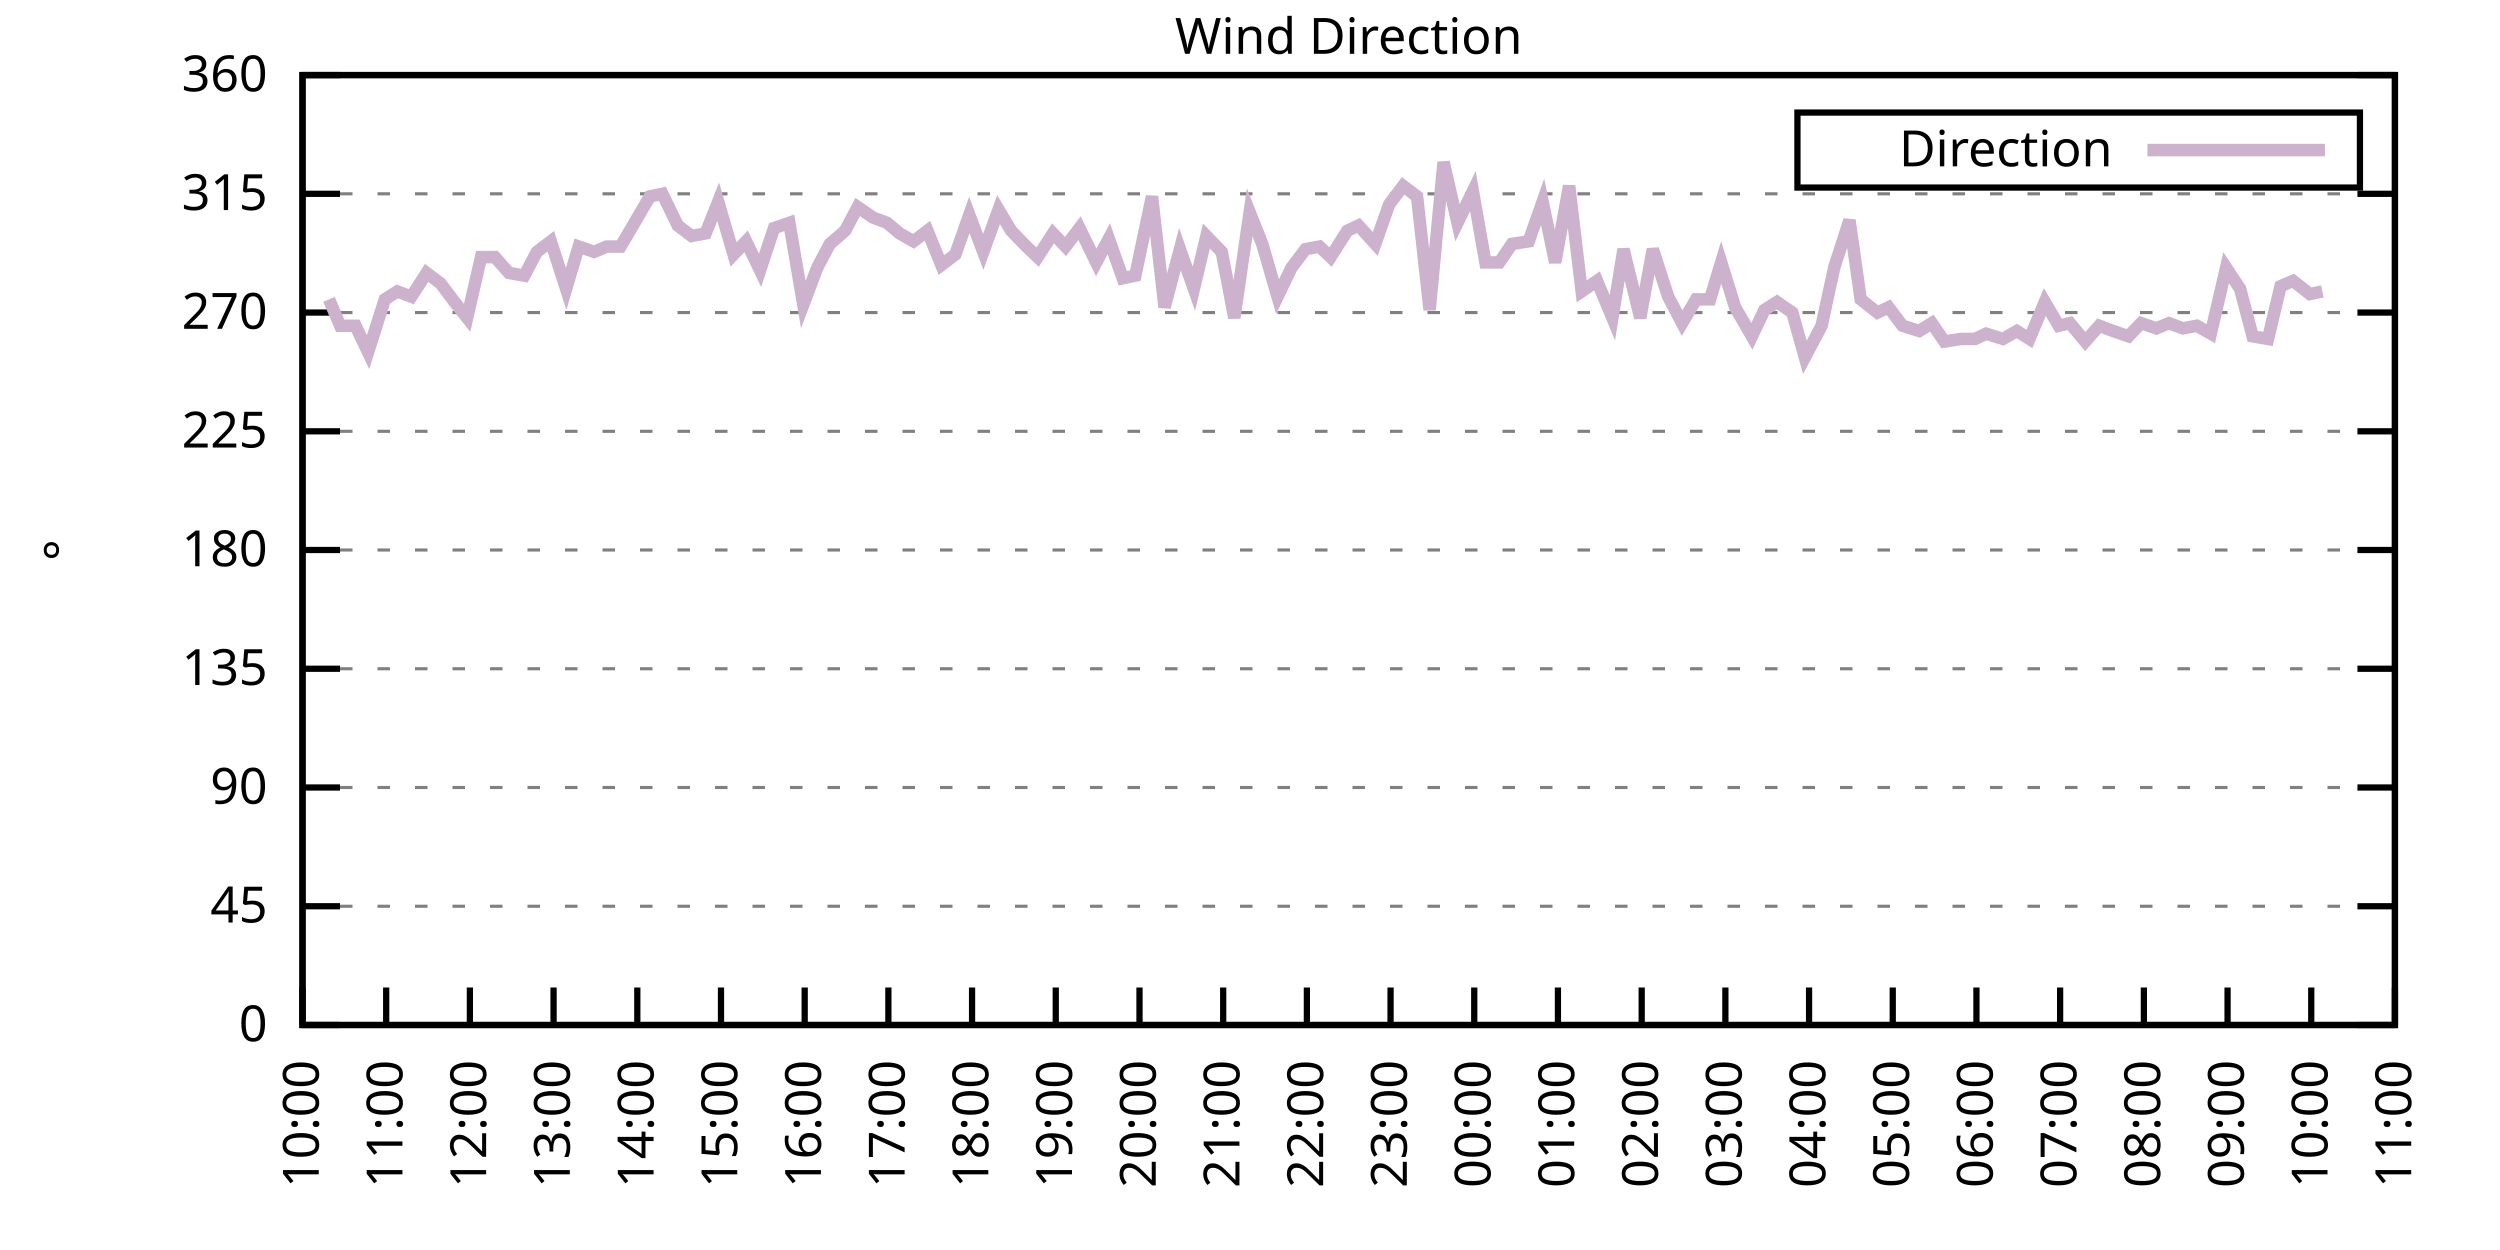
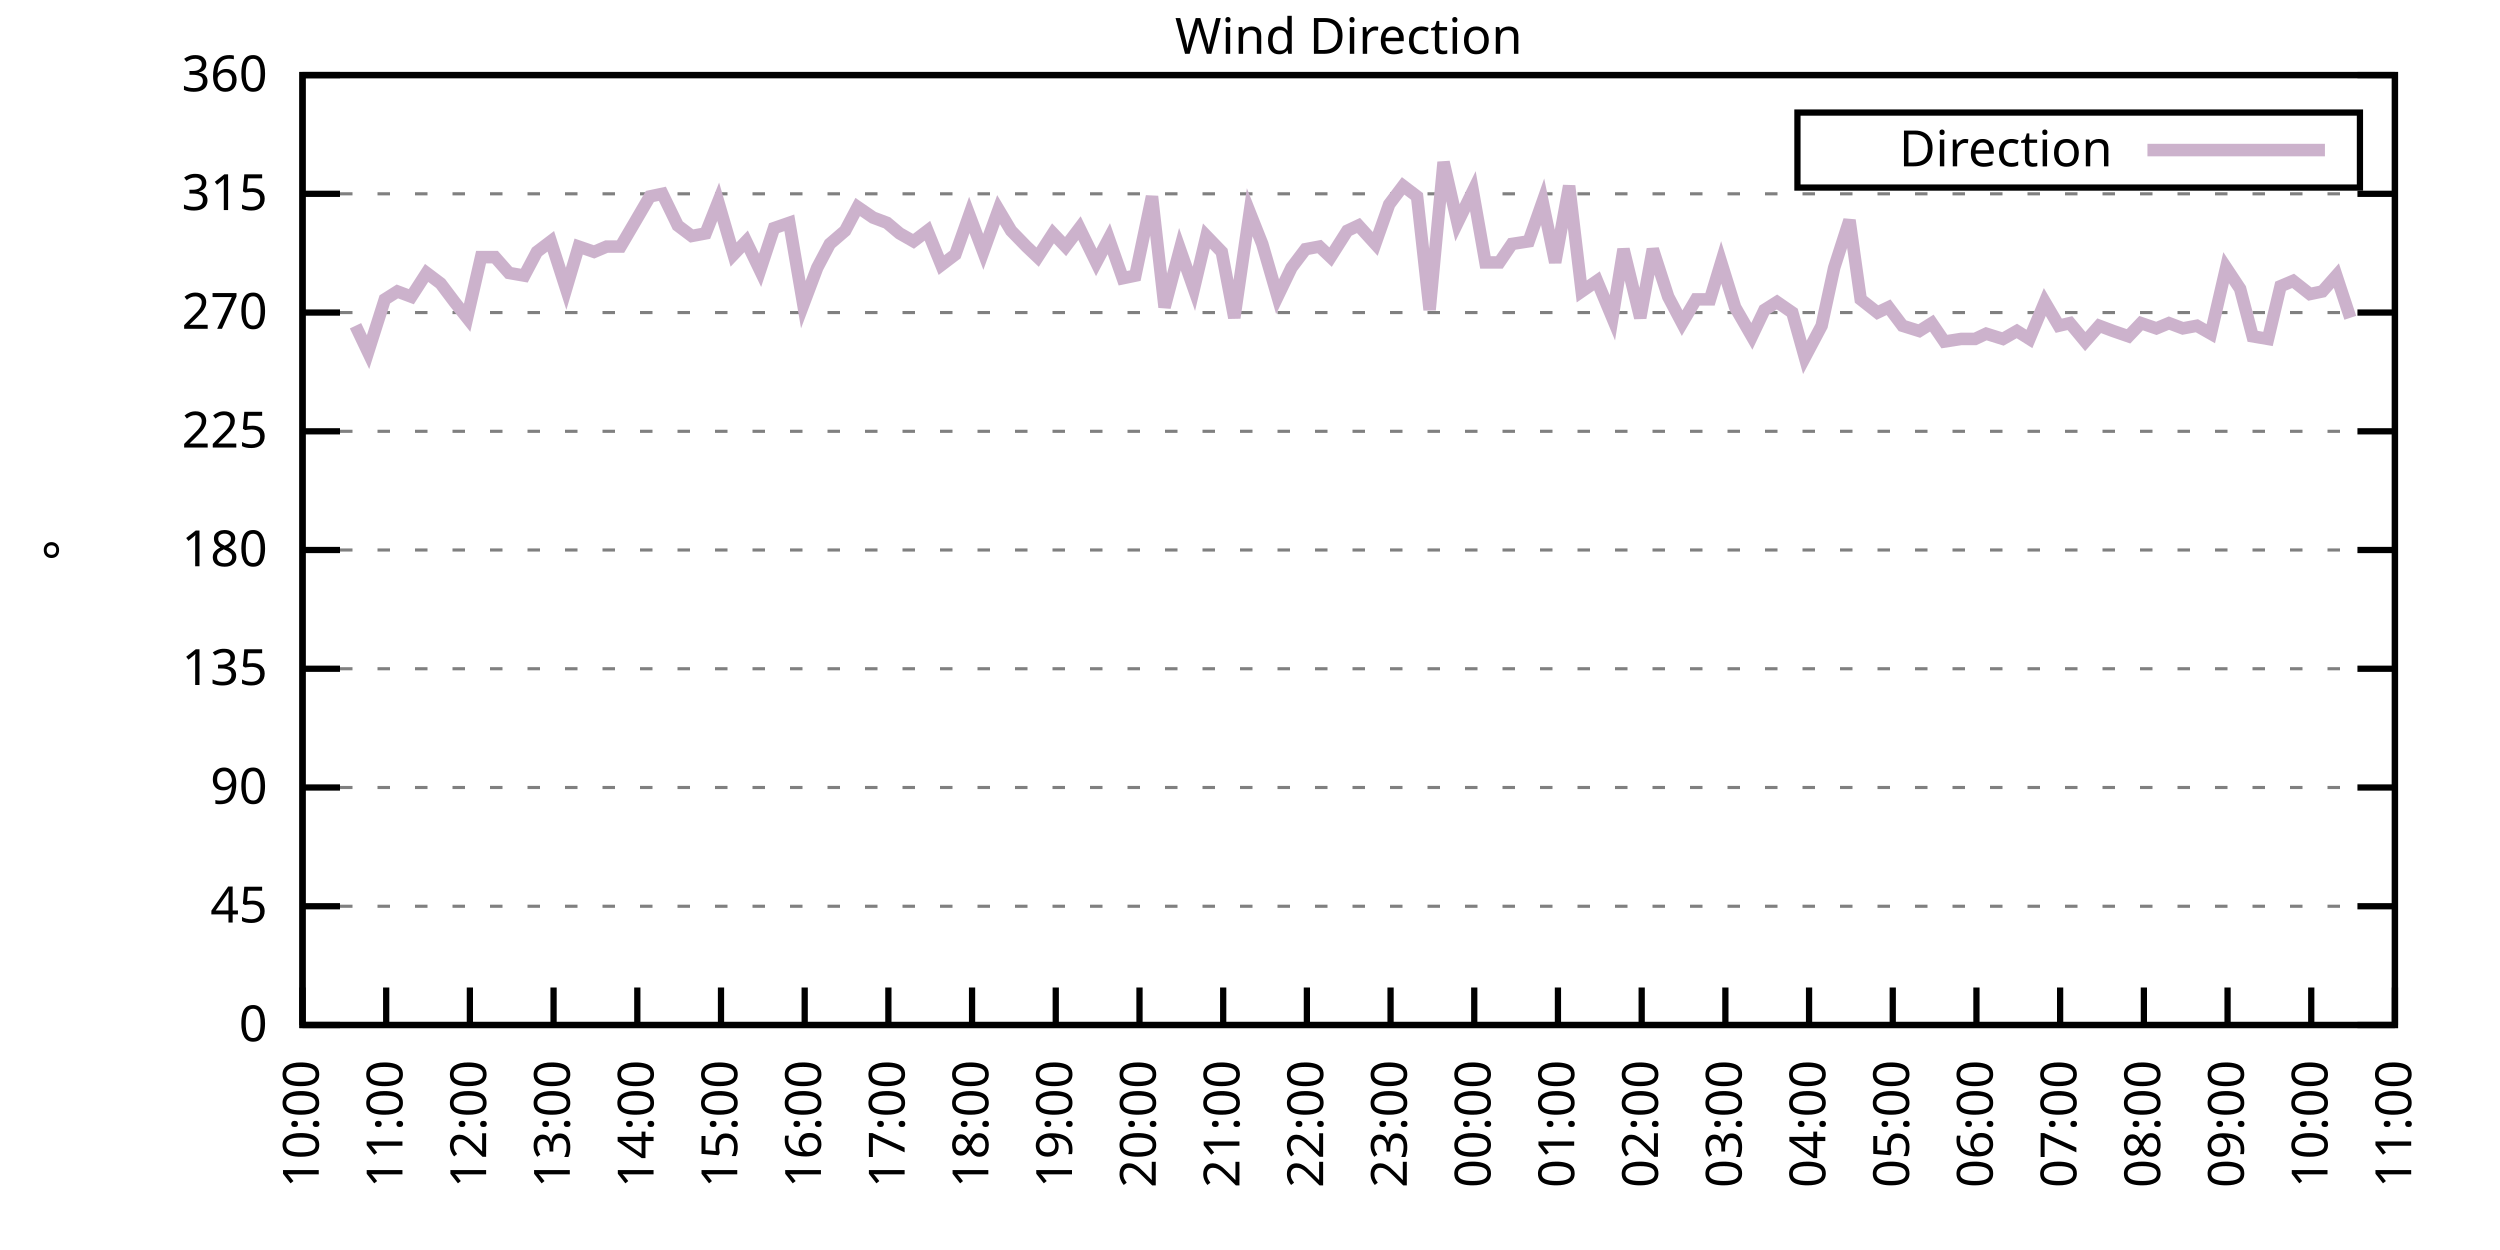
<svg xmlns="http://www.w3.org/2000/svg" xmlns:xlink="http://www.w3.org/1999/xlink" width="400" height="200" viewBox="0 0 400 200">
  <g id="gnuplot_canvas">
    <rect x="0" y="0" width="400" height="200" fill="none" />
    <defs>
      <circle id="gpDot" r="0.5" stroke-width="0.5" stroke="currentColor" />
      <path id="gpPt0" stroke-width="0.333" stroke="currentColor" d="M-1,0 h2 M0,-1 v2" />
      <path id="gpPt1" stroke-width="0.333" stroke="currentColor" d="M-1,-1 L1,1 M1,-1 L-1,1" />
      <path id="gpPt2" stroke-width="0.333" stroke="currentColor" d="M-1,0 L1,0 M0,-1 L0,1 M-1,-1 L1,1 M-1,1 L1,-1" />
      <rect id="gpPt3" stroke-width="0.333" stroke="currentColor" x="-1" y="-1" width="2" height="2" />
      <rect id="gpPt4" stroke-width="0.333" stroke="currentColor" fill="currentColor" x="-1" y="-1" width="2" height="2" />
      <circle id="gpPt5" stroke-width="0.333" stroke="currentColor" cx="0" cy="0" r="1" />
      <use xlink:href="#gpPt5" id="gpPt6" fill="currentColor" stroke="none" />
      <path id="gpPt7" stroke-width="0.333" stroke="currentColor" d="M0,-1.33 L-1.33,0.67 L1.33,0.67 z" />
      <use xlink:href="#gpPt7" id="gpPt8" fill="currentColor" stroke="none" />
      <use xlink:href="#gpPt7" id="gpPt9" stroke="currentColor" transform="rotate(180)" />
      <use xlink:href="#gpPt9" id="gpPt10" fill="currentColor" stroke="none" />
      <use xlink:href="#gpPt3" id="gpPt11" stroke="currentColor" transform="rotate(45)" />
      <use xlink:href="#gpPt11" id="gpPt12" fill="currentColor" stroke="none" />
      <path id="gpPt13" stroke-width="0.333" stroke="currentColor" d="M0,1.330 L1.265,0.411 L0.782,-1.067 L-0.782,-1.076 L-1.265,0.411 z" />
      <use xlink:href="#gpPt13" id="gpPt14" fill="currentColor" stroke="none" />
      <filter id="textbox" filterUnits="objectBoundingBox" x="0" y="0" height="1" width="1">
        <feFlood flood-color="white" flood-opacity="1" result="bgnd" />
        <feComposite in="SourceGraphic" in2="bgnd" operator="atop" />
      </filter>
      <filter id="greybox" filterUnits="objectBoundingBox" x="0" y="0" height="1" width="1">
        <feFlood flood-color="lightgrey" flood-opacity="1" result="grey" />
        <feComposite in="SourceGraphic" in2="grey" operator="atop" />
      </filter>
    </defs>
    <g fill="none" color="white" stroke="currentColor" stroke-width="1.00" stroke-linecap="butt" stroke-linejoin="miter">
</g>
    <g fill="none" color="black" stroke="currentColor" stroke-width="1.00" stroke-linecap="butt" stroke-linejoin="miter">
      <g stroke="none" shape-rendering="crispEdges">
        <polygon fill="rgb(255, 255, 255)" points="48.40,164.00 383.18,164.00 383.18,12.02 48.40,12.02 " />
      </g>
    </g>
    <g fill="none" color="black" stroke="currentColor" stroke-width="1.00" stroke-linecap="butt" stroke-linejoin="miter">
</g>
    <g fill="none" color="black" stroke="black" stroke-width="0.50" stroke-linecap="butt" stroke-linejoin="miter">
</g>
    <g fill="none" color="gray" stroke="currentColor" stroke-width="0.50" stroke-linecap="butt" stroke-linejoin="miter">
      <path stroke="gray" stroke-dasharray="2,4" class="gridline" d="M48.40,164.00 L383.19,164.00  " />
    </g>
    <g fill="none" color="gray" stroke="gray" stroke-width="1.00" stroke-linecap="butt" stroke-linejoin="miter">
</g>
    <g fill="none" color="black" stroke="currentColor" stroke-width="1.00" stroke-linecap="butt" stroke-linejoin="miter">
      <path stroke="black" d="M48.40,164.00 L54.40,164.00 M383.19,164.00 L377.19,164.00  " />
      <g transform="translate(42.80,166.60)" stroke="none" fill="black" font-family="Sans" font-size="8.00" text-anchor="end">
        <text>
          <tspan font-family="Sans"> 0</tspan>
        </text>
      </g>
    </g>
    <g fill="none" color="black" stroke="currentColor" stroke-width="1.00" stroke-linecap="butt" stroke-linejoin="miter">
</g>
    <g fill="none" color="black" stroke="black" stroke-width="0.50" stroke-linecap="butt" stroke-linejoin="miter">
</g>
    <g fill="none" color="gray" stroke="currentColor" stroke-width="0.50" stroke-linecap="butt" stroke-linejoin="miter">
      <path stroke="gray" stroke-dasharray="2,4" class="gridline" d="M48.40,145.00 L383.19,145.00  " />
    </g>
    <g fill="none" color="gray" stroke="gray" stroke-width="1.00" stroke-linecap="butt" stroke-linejoin="miter">
</g>
    <g fill="none" color="black" stroke="currentColor" stroke-width="1.00" stroke-linecap="butt" stroke-linejoin="miter">
      <path stroke="black" d="M48.40,145.00 L54.40,145.00 M383.19,145.00 L377.19,145.00  " />
      <g transform="translate(42.80,147.60)" stroke="none" fill="black" font-family="Sans" font-size="8.00" text-anchor="end">
        <text>
          <tspan font-family="Sans"> 45</tspan>
        </text>
      </g>
    </g>
    <g fill="none" color="black" stroke="currentColor" stroke-width="1.00" stroke-linecap="butt" stroke-linejoin="miter">
</g>
    <g fill="none" color="black" stroke="black" stroke-width="0.50" stroke-linecap="butt" stroke-linejoin="miter">
</g>
    <g fill="none" color="gray" stroke="currentColor" stroke-width="0.50" stroke-linecap="butt" stroke-linejoin="miter">
      <path stroke="gray" stroke-dasharray="2,4" class="gridline" d="M48.40,126.00 L383.19,126.00  " />
    </g>
    <g fill="none" color="gray" stroke="gray" stroke-width="1.00" stroke-linecap="butt" stroke-linejoin="miter">
</g>
    <g fill="none" color="black" stroke="currentColor" stroke-width="1.00" stroke-linecap="butt" stroke-linejoin="miter">
      <path stroke="black" d="M48.40,126.00 L54.40,126.00 M383.19,126.00 L377.19,126.00  " />
      <g transform="translate(42.80,128.60)" stroke="none" fill="black" font-family="Sans" font-size="8.00" text-anchor="end">
        <text>
          <tspan font-family="Sans"> 90</tspan>
        </text>
      </g>
    </g>
    <g fill="none" color="black" stroke="currentColor" stroke-width="1.00" stroke-linecap="butt" stroke-linejoin="miter">
</g>
    <g fill="none" color="black" stroke="black" stroke-width="0.50" stroke-linecap="butt" stroke-linejoin="miter">
</g>
    <g fill="none" color="gray" stroke="currentColor" stroke-width="0.50" stroke-linecap="butt" stroke-linejoin="miter">
      <path stroke="gray" stroke-dasharray="2,4" class="gridline" d="M48.40,107.00 L383.19,107.00  " />
    </g>
    <g fill="none" color="gray" stroke="gray" stroke-width="1.00" stroke-linecap="butt" stroke-linejoin="miter">
</g>
    <g fill="none" color="black" stroke="currentColor" stroke-width="1.00" stroke-linecap="butt" stroke-linejoin="miter">
      <path stroke="black" d="M48.40,107.00 L54.40,107.00 M383.19,107.00 L377.19,107.00  " />
      <g transform="translate(42.80,109.60)" stroke="none" fill="black" font-family="Sans" font-size="8.00" text-anchor="end">
        <text>
          <tspan font-family="Sans"> 135</tspan>
        </text>
      </g>
    </g>
    <g fill="none" color="black" stroke="currentColor" stroke-width="1.00" stroke-linecap="butt" stroke-linejoin="miter">
</g>
    <g fill="none" color="black" stroke="black" stroke-width="0.50" stroke-linecap="butt" stroke-linejoin="miter">
</g>
    <g fill="none" color="gray" stroke="currentColor" stroke-width="0.50" stroke-linecap="butt" stroke-linejoin="miter">
      <path stroke="gray" stroke-dasharray="2,4" class="gridline" d="M48.40,88.00 L383.19,88.00  " />
    </g>
    <g fill="none" color="gray" stroke="gray" stroke-width="1.00" stroke-linecap="butt" stroke-linejoin="miter">
</g>
    <g fill="none" color="black" stroke="currentColor" stroke-width="1.00" stroke-linecap="butt" stroke-linejoin="miter">
      <path stroke="black" d="M48.40,88.00 L54.40,88.00 M383.19,88.00 L377.19,88.00  " />
      <g transform="translate(42.80,90.60)" stroke="none" fill="black" font-family="Sans" font-size="8.00" text-anchor="end">
        <text>
          <tspan font-family="Sans"> 180</tspan>
        </text>
      </g>
    </g>
    <g fill="none" color="black" stroke="currentColor" stroke-width="1.00" stroke-linecap="butt" stroke-linejoin="miter">
</g>
    <g fill="none" color="black" stroke="black" stroke-width="0.50" stroke-linecap="butt" stroke-linejoin="miter">
</g>
    <g fill="none" color="gray" stroke="currentColor" stroke-width="0.50" stroke-linecap="butt" stroke-linejoin="miter">
      <path stroke="gray" stroke-dasharray="2,4" class="gridline" d="M48.40,69.01 L383.19,69.01  " />
    </g>
    <g fill="none" color="gray" stroke="gray" stroke-width="1.00" stroke-linecap="butt" stroke-linejoin="miter">
</g>
    <g fill="none" color="black" stroke="currentColor" stroke-width="1.00" stroke-linecap="butt" stroke-linejoin="miter">
      <path stroke="black" d="M48.40,69.01 L54.40,69.01 M383.19,69.01 L377.19,69.01  " />
      <g transform="translate(42.80,71.61)" stroke="none" fill="black" font-family="Sans" font-size="8.00" text-anchor="end">
        <text>
          <tspan font-family="Sans"> 225</tspan>
        </text>
      </g>
    </g>
    <g fill="none" color="black" stroke="currentColor" stroke-width="1.00" stroke-linecap="butt" stroke-linejoin="miter">
</g>
    <g fill="none" color="black" stroke="black" stroke-width="0.50" stroke-linecap="butt" stroke-linejoin="miter">
</g>
    <g fill="none" color="gray" stroke="currentColor" stroke-width="0.50" stroke-linecap="butt" stroke-linejoin="miter">
      <path stroke="gray" stroke-dasharray="2,4" class="gridline" d="M48.40,50.01 L383.19,50.01  " />
    </g>
    <g fill="none" color="gray" stroke="gray" stroke-width="1.00" stroke-linecap="butt" stroke-linejoin="miter">
</g>
    <g fill="none" color="black" stroke="currentColor" stroke-width="1.00" stroke-linecap="butt" stroke-linejoin="miter">
      <path stroke="black" d="M48.40,50.01 L54.40,50.01 M383.19,50.01 L377.19,50.01  " />
      <g transform="translate(42.80,52.61)" stroke="none" fill="black" font-family="Sans" font-size="8.00" text-anchor="end">
        <text>
          <tspan font-family="Sans"> 270</tspan>
        </text>
      </g>
    </g>
    <g fill="none" color="black" stroke="currentColor" stroke-width="1.00" stroke-linecap="butt" stroke-linejoin="miter">
</g>
    <g fill="none" color="black" stroke="black" stroke-width="0.50" stroke-linecap="butt" stroke-linejoin="miter">
</g>
    <g fill="none" color="gray" stroke="currentColor" stroke-width="0.50" stroke-linecap="butt" stroke-linejoin="miter">
      <path stroke="gray" stroke-dasharray="2,4" class="gridline" d="M48.40,31.01 L383.19,31.01  " />
    </g>
    <g fill="none" color="gray" stroke="gray" stroke-width="1.00" stroke-linecap="butt" stroke-linejoin="miter">
</g>
    <g fill="none" color="black" stroke="currentColor" stroke-width="1.00" stroke-linecap="butt" stroke-linejoin="miter">
      <path stroke="black" d="M48.40,31.01 L54.40,31.01 M383.19,31.01 L377.19,31.01  " />
      <g transform="translate(42.80,33.61)" stroke="none" fill="black" font-family="Sans" font-size="8.00" text-anchor="end">
        <text>
          <tspan font-family="Sans"> 315</tspan>
        </text>
      </g>
    </g>
    <g fill="none" color="black" stroke="currentColor" stroke-width="1.00" stroke-linecap="butt" stroke-linejoin="miter">
</g>
    <g fill="none" color="black" stroke="black" stroke-width="0.50" stroke-linecap="butt" stroke-linejoin="miter">
</g>
    <g fill="none" color="gray" stroke="currentColor" stroke-width="0.50" stroke-linecap="butt" stroke-linejoin="miter">
      <path stroke="gray" stroke-dasharray="2,4" class="gridline" d="M48.40,12.01 L383.19,12.01  " />
    </g>
    <g fill="none" color="gray" stroke="gray" stroke-width="1.00" stroke-linecap="butt" stroke-linejoin="miter">
</g>
    <g fill="none" color="black" stroke="currentColor" stroke-width="1.00" stroke-linecap="butt" stroke-linejoin="miter">
      <path stroke="black" d="M48.40,12.01 L54.40,12.01 M383.19,12.01 L377.19,12.01  " />
      <g transform="translate(42.80,14.61)" stroke="none" fill="black" font-family="Sans" font-size="8.00" text-anchor="end">
        <text>
          <tspan font-family="Sans"> 360</tspan>
        </text>
      </g>
    </g>
    <g fill="none" color="black" stroke="currentColor" stroke-width="1.00" stroke-linecap="butt" stroke-linejoin="miter">
      <path stroke="black" d="M48.40,164.00 L48.40,158.00  " />
      <g transform="translate(51.00,169.60) rotate(270.00)" stroke="none" fill="black" font-family="Sans" font-size="8.00" text-anchor="end">
        <text>
          <tspan font-family="Sans">10:00</tspan>
        </text>
      </g>
    </g>
    <g fill="none" color="black" stroke="currentColor" stroke-width="1.00" stroke-linecap="butt" stroke-linejoin="miter">
      <path stroke="black" d="M61.79,164.00 L61.79,158.00  " />
      <g transform="translate(64.39,169.60) rotate(270.00)" stroke="none" fill="black" font-family="Sans" font-size="8.00" text-anchor="end">
        <text>
          <tspan font-family="Sans">11:00</tspan>
        </text>
      </g>
    </g>
    <g fill="none" color="black" stroke="currentColor" stroke-width="1.00" stroke-linecap="butt" stroke-linejoin="miter">
      <path stroke="black" d="M75.18,164.00 L75.18,158.00  " />
      <g transform="translate(77.78,169.60) rotate(270.00)" stroke="none" fill="black" font-family="Sans" font-size="8.00" text-anchor="end">
        <text>
          <tspan font-family="Sans">12:00</tspan>
        </text>
      </g>
    </g>
    <g fill="none" color="black" stroke="currentColor" stroke-width="1.00" stroke-linecap="butt" stroke-linejoin="miter">
      <path stroke="black" d="M88.57,164.00 L88.57,158.00  " />
      <g transform="translate(91.17,169.60) rotate(270.00)" stroke="none" fill="black" font-family="Sans" font-size="8.00" text-anchor="end">
        <text>
          <tspan font-family="Sans">13:00</tspan>
        </text>
      </g>
    </g>
    <g fill="none" color="black" stroke="currentColor" stroke-width="1.00" stroke-linecap="butt" stroke-linejoin="miter">
      <path stroke="black" d="M101.97,164.00 L101.97,158.00  " />
      <g transform="translate(104.57,169.60) rotate(270.00)" stroke="none" fill="black" font-family="Sans" font-size="8.00" text-anchor="end">
        <text>
          <tspan font-family="Sans">14:00</tspan>
        </text>
      </g>
    </g>
    <g fill="none" color="black" stroke="currentColor" stroke-width="1.00" stroke-linecap="butt" stroke-linejoin="miter">
      <path stroke="black" d="M115.36,164.00 L115.36,158.00  " />
      <g transform="translate(117.96,169.60) rotate(270.00)" stroke="none" fill="black" font-family="Sans" font-size="8.00" text-anchor="end">
        <text>
          <tspan font-family="Sans">15:00</tspan>
        </text>
      </g>
    </g>
    <g fill="none" color="black" stroke="currentColor" stroke-width="1.00" stroke-linecap="butt" stroke-linejoin="miter">
      <path stroke="black" d="M128.75,164.00 L128.75,158.00  " />
      <g transform="translate(131.35,169.60) rotate(270.00)" stroke="none" fill="black" font-family="Sans" font-size="8.00" text-anchor="end">
        <text>
          <tspan font-family="Sans">16:00</tspan>
        </text>
      </g>
    </g>
    <g fill="none" color="black" stroke="currentColor" stroke-width="1.00" stroke-linecap="butt" stroke-linejoin="miter">
      <path stroke="black" d="M142.14,164.00 L142.14,158.00  " />
      <g transform="translate(144.74,169.60) rotate(270.00)" stroke="none" fill="black" font-family="Sans" font-size="8.00" text-anchor="end">
        <text>
          <tspan font-family="Sans">17:00</tspan>
        </text>
      </g>
    </g>
    <g fill="none" color="black" stroke="currentColor" stroke-width="1.00" stroke-linecap="butt" stroke-linejoin="miter">
      <path stroke="black" d="M155.53,164.00 L155.53,158.00  " />
      <g transform="translate(158.13,169.60) rotate(270.00)" stroke="none" fill="black" font-family="Sans" font-size="8.00" text-anchor="end">
        <text>
          <tspan font-family="Sans">18:00</tspan>
        </text>
      </g>
    </g>
    <g fill="none" color="black" stroke="currentColor" stroke-width="1.00" stroke-linecap="butt" stroke-linejoin="miter">
      <path stroke="black" d="M168.92,164.00 L168.92,158.00  " />
      <g transform="translate(171.52,169.60) rotate(270.00)" stroke="none" fill="black" font-family="Sans" font-size="8.00" text-anchor="end">
        <text>
          <tspan font-family="Sans">19:00</tspan>
        </text>
      </g>
    </g>
    <g fill="none" color="black" stroke="currentColor" stroke-width="1.00" stroke-linecap="butt" stroke-linejoin="miter">
      <path stroke="black" d="M182.32,164.00 L182.32,158.00  " />
      <g transform="translate(184.92,169.60) rotate(270.00)" stroke="none" fill="black" font-family="Sans" font-size="8.00" text-anchor="end">
        <text>
          <tspan font-family="Sans">20:00</tspan>
        </text>
      </g>
    </g>
    <g fill="none" color="black" stroke="currentColor" stroke-width="1.00" stroke-linecap="butt" stroke-linejoin="miter">
      <path stroke="black" d="M195.71,164.00 L195.71,158.00  " />
      <g transform="translate(198.31,169.60) rotate(270.00)" stroke="none" fill="black" font-family="Sans" font-size="8.00" text-anchor="end">
        <text>
          <tspan font-family="Sans">21:00</tspan>
        </text>
      </g>
    </g>
    <g fill="none" color="black" stroke="currentColor" stroke-width="1.00" stroke-linecap="butt" stroke-linejoin="miter">
      <path stroke="black" d="M209.10,164.00 L209.10,158.00  " />
      <g transform="translate(211.70,169.60) rotate(270.00)" stroke="none" fill="black" font-family="Sans" font-size="8.00" text-anchor="end">
        <text>
          <tspan font-family="Sans">22:00</tspan>
        </text>
      </g>
    </g>
    <g fill="none" color="black" stroke="currentColor" stroke-width="1.00" stroke-linecap="butt" stroke-linejoin="miter">
      <path stroke="black" d="M222.49,164.00 L222.49,158.00  " />
      <g transform="translate(225.09,169.60) rotate(270.00)" stroke="none" fill="black" font-family="Sans" font-size="8.00" text-anchor="end">
        <text>
          <tspan font-family="Sans">23:00</tspan>
        </text>
      </g>
    </g>
    <g fill="none" color="black" stroke="currentColor" stroke-width="1.00" stroke-linecap="butt" stroke-linejoin="miter">
      <path stroke="black" d="M235.88,164.00 L235.88,158.00  " />
      <g transform="translate(238.48,169.60) rotate(270.00)" stroke="none" fill="black" font-family="Sans" font-size="8.00" text-anchor="end">
        <text>
          <tspan font-family="Sans">00:00</tspan>
        </text>
      </g>
    </g>
    <g fill="none" color="black" stroke="currentColor" stroke-width="1.00" stroke-linecap="butt" stroke-linejoin="miter">
      <path stroke="black" d="M249.27,164.00 L249.27,158.00  " />
      <g transform="translate(251.87,169.60) rotate(270.00)" stroke="none" fill="black" font-family="Sans" font-size="8.00" text-anchor="end">
        <text>
          <tspan font-family="Sans">01:00</tspan>
        </text>
      </g>
    </g>
    <g fill="none" color="black" stroke="currentColor" stroke-width="1.00" stroke-linecap="butt" stroke-linejoin="miter">
      <path stroke="black" d="M262.67,164.00 L262.67,158.00  " />
      <g transform="translate(265.27,169.60) rotate(270.00)" stroke="none" fill="black" font-family="Sans" font-size="8.00" text-anchor="end">
        <text>
          <tspan font-family="Sans">02:00</tspan>
        </text>
      </g>
    </g>
    <g fill="none" color="black" stroke="currentColor" stroke-width="1.00" stroke-linecap="butt" stroke-linejoin="miter">
      <path stroke="black" d="M276.06,164.00 L276.06,158.00  " />
      <g transform="translate(278.66,169.60) rotate(270.00)" stroke="none" fill="black" font-family="Sans" font-size="8.00" text-anchor="end">
        <text>
          <tspan font-family="Sans">03:00</tspan>
        </text>
      </g>
    </g>
    <g fill="none" color="black" stroke="currentColor" stroke-width="1.00" stroke-linecap="butt" stroke-linejoin="miter">
      <path stroke="black" d="M289.45,164.00 L289.45,158.00  " />
      <g transform="translate(292.05,169.60) rotate(270.00)" stroke="none" fill="black" font-family="Sans" font-size="8.00" text-anchor="end">
        <text>
          <tspan font-family="Sans">04:00</tspan>
        </text>
      </g>
    </g>
    <g fill="none" color="black" stroke="currentColor" stroke-width="1.00" stroke-linecap="butt" stroke-linejoin="miter">
      <path stroke="black" d="M302.84,164.00 L302.84,158.00  " />
      <g transform="translate(305.44,169.60) rotate(270.00)" stroke="none" fill="black" font-family="Sans" font-size="8.00" text-anchor="end">
        <text>
          <tspan font-family="Sans">05:00</tspan>
        </text>
      </g>
    </g>
    <g fill="none" color="black" stroke="currentColor" stroke-width="1.00" stroke-linecap="butt" stroke-linejoin="miter">
      <path stroke="black" d="M316.23,164.00 L316.23,158.00  " />
      <g transform="translate(318.83,169.60) rotate(270.00)" stroke="none" fill="black" font-family="Sans" font-size="8.00" text-anchor="end">
        <text>
          <tspan font-family="Sans">06:00</tspan>
        </text>
      </g>
    </g>
    <g fill="none" color="black" stroke="currentColor" stroke-width="1.00" stroke-linecap="butt" stroke-linejoin="miter">
      <path stroke="black" d="M329.62,164.00 L329.62,158.00  " />
      <g transform="translate(332.22,169.60) rotate(270.00)" stroke="none" fill="black" font-family="Sans" font-size="8.00" text-anchor="end">
        <text>
          <tspan font-family="Sans">07:00</tspan>
        </text>
      </g>
    </g>
    <g fill="none" color="black" stroke="currentColor" stroke-width="1.00" stroke-linecap="butt" stroke-linejoin="miter">
      <path stroke="black" d="M343.02,164.00 L343.02,158.00  " />
      <g transform="translate(345.62,169.60) rotate(270.00)" stroke="none" fill="black" font-family="Sans" font-size="8.00" text-anchor="end">
        <text>
          <tspan font-family="Sans">08:00</tspan>
        </text>
      </g>
    </g>
    <g fill="none" color="black" stroke="currentColor" stroke-width="1.00" stroke-linecap="butt" stroke-linejoin="miter">
      <path stroke="black" d="M356.41,164.00 L356.41,158.00  " />
      <g transform="translate(359.01,169.60) rotate(270.00)" stroke="none" fill="black" font-family="Sans" font-size="8.00" text-anchor="end">
        <text>
          <tspan font-family="Sans">09:00</tspan>
        </text>
      </g>
    </g>
    <g fill="none" color="black" stroke="currentColor" stroke-width="1.00" stroke-linecap="butt" stroke-linejoin="miter">
      <path stroke="black" d="M369.80,164.00 L369.80,158.00  " />
      <g transform="translate(372.40,169.60) rotate(270.00)" stroke="none" fill="black" font-family="Sans" font-size="8.00" text-anchor="end">
        <text>
          <tspan font-family="Sans">10:00</tspan>
        </text>
      </g>
    </g>
    <g fill="none" color="black" stroke="currentColor" stroke-width="1.00" stroke-linecap="butt" stroke-linejoin="miter">
      <path stroke="black" d="M383.19,164.00 L383.19,158.00  " />
      <g transform="translate(385.79,169.60) rotate(270.00)" stroke="none" fill="black" font-family="Sans" font-size="8.00" text-anchor="end">
        <text>
          <tspan font-family="Sans">11:00</tspan>
        </text>
      </g>
    </g>
    <g fill="none" color="black" stroke="currentColor" stroke-width="1.00" stroke-linecap="butt" stroke-linejoin="miter">
</g>
    <g fill="none" color="black" stroke="currentColor" stroke-width="1.00" stroke-linecap="butt" stroke-linejoin="miter">
      <path stroke="black" d="M48.40,12.01 L48.40,164.00 L383.19,164.00 L383.19,12.01 L48.40,12.01 Z  " />
    </g>
    <g fill="none" color="black" stroke="currentColor" stroke-width="1.00" stroke-linecap="butt" stroke-linejoin="miter">
</g>
    <g fill="none" color="black" stroke="currentColor" stroke-width="1.00" stroke-linecap="butt" stroke-linejoin="miter">
      <path stroke="black" d="M287.59,30.01 L287.59,18.01 L377.59,18.01 L377.59,30.01 L287.59,30.01 Z  " />
    </g>
    <g id="Wind_direction_plot_1">
      <g fill="none" color="white" stroke="black" stroke-width="2.00" stroke-linecap="butt" stroke-linejoin="miter">
</g>
      <g fill="none" color="black" stroke="currentColor" stroke-width="2.00" stroke-linecap="butt" stroke-linejoin="miter">
        <g transform="translate(337.99,26.61)" stroke="none" fill="black" font-family="Sans" font-size="8.00" text-anchor="end">
          <text>
            <tspan font-family="Sans">Direction</tspan>
          </text>
        </g>
      </g>
      <g fill="none" color="black" stroke="currentColor" stroke-width="2.00" stroke-linecap="butt" stroke-linejoin="miter">
-         <path stroke="rgb(204, 178, 204)" d="M343.59,24.01 L371.99,24.01 M52.64,47.90 L54.43,52.12 L56.88,52.12 L58.89,56.34 L61.57,47.90 L63.58,46.63   L65.81,47.47 L68.26,43.67 L70.50,45.36 L72.73,48.32 L74.74,50.85 L76.97,41.14 L79.20,41.14 L81.43,43.67   L83.89,44.10 L85.90,40.30 L88.13,38.61 L90.58,46.21 L92.59,39.45 L95.05,40.30 L97.06,39.45 L99.29,39.45   L101.52,35.65 L103.98,31.43 L105.98,31.01 L108.44,36.08 L110.67,37.76 L112.90,37.34 L114.91,32.28 L117.37,40.72   L119.38,38.61 L121.61,43.25 L123.84,36.50 L126.29,35.65 L128.53,48.74 L130.76,42.83 L132.77,39.03 L135.22,36.92   L137.23,33.12 L139.69,34.81 L141.92,35.65 L143.93,37.34 L146.16,38.61 L148.39,36.92 L150.62,42.41 L152.85,40.72   L155.09,34.39 L157.32,40.30 L159.77,33.54 L161.78,36.92 L164.24,39.45 L166.02,41.14 L168.48,37.34 L170.49,39.45   L172.72,36.50 L175.40,41.99 L177.41,38.19 L179.64,44.52 L181.65,44.10 L184.32,31.43 L186.33,49.16 L188.79,39.87   L191.02,46.21 L193.03,37.76 L195.48,40.30 L197.49,50.85 L199.95,33.96 L201.96,39.03 L204.41,47.47 L206.64,42.83   L208.88,39.87 L211.11,39.45 L212.89,41.14 L215.57,36.92 L217.36,36.08 L220.04,39.03 L222.27,32.70 L224.50,29.74   L226.73,31.43 L228.74,49.59 L230.97,25.94 L233.20,35.65 L235.66,30.59 L237.67,41.99 L239.90,41.99 L241.91,39.03   L244.59,38.61 L246.82,32.28 L248.83,41.99 L251.06,29.74 L253.07,46.63 L255.52,44.94 L257.98,50.85 L259.76,39.87   L262.44,50.85 L264.45,39.87 L266.91,47.47 L269.14,51.70 L271.37,47.90 L273.60,47.90 L275.39,41.99 L277.62,49.16   L280.30,53.81 L282.31,49.59 L284.32,48.32 L286.77,50.01 L288.78,57.18 L291.46,52.12 L293.47,42.83 L295.92,35.23   L297.71,47.90 L300.39,50.01 L302.17,49.16 L304.40,52.12 L307.08,52.96 L309.09,51.70 L311.10,54.65 L313.78,54.23   L316.01,54.23 L317.79,53.39 L320.47,54.23 L322.70,52.96 L324.71,54.23 L327.17,48.32 L329.40,52.12 L331.19,51.70   L333.64,54.65 L335.87,52.12 L338.10,52.96 L340.56,53.81 L342.57,51.70 L345.02,52.54 L347.03,51.70 L349.26,52.54   L351.50,52.12 L353.73,53.39 L356.18,42.83 L358.42,46.21 L360.42,53.81 L362.88,54.23 L364.89,45.79 L366.90,44.94   L369.58,47.05 L371.58,46.63  " />
+         <path stroke="rgb(204, 178, 204)" d="M343.59,24.01 L371.99,24.01 M56.88,52.12 L58.89,56.34 L61.57,47.90 L63.58,46.63 L65.81,47.47 L68.26,43.67   L70.50,45.36 L72.73,48.32 L74.74,50.85 L76.97,41.14 L79.20,41.14 L81.43,43.67 L83.89,44.10 L85.90,40.30   L88.13,38.61 L90.58,46.21 L92.59,39.45 L95.05,40.30 L97.06,39.45 L99.29,39.45 L101.52,35.65 L103.98,31.43   L105.98,31.01 L108.44,36.08 L110.67,37.76 L112.90,37.34 L114.91,32.28 L117.37,40.72 L119.38,38.61 L121.61,43.25   L123.84,36.50 L126.29,35.65 L128.53,48.74 L130.76,42.83 L132.77,39.03 L135.22,36.92 L137.23,33.12 L139.69,34.81   L141.92,35.65 L143.93,37.34 L146.16,38.61 L148.39,36.92 L150.62,42.41 L152.85,40.72 L155.09,34.39 L157.32,40.30   L159.77,33.54 L161.78,36.92 L164.24,39.45 L166.02,41.14 L168.48,37.34 L170.49,39.45 L172.72,36.50 L175.40,41.99   L177.41,38.19 L179.64,44.52 L181.65,44.10 L184.32,31.43 L186.33,49.16 L188.79,39.87 L191.02,46.21 L193.03,37.76   L195.48,40.30 L197.49,50.85 L199.95,33.96 L201.96,39.03 L204.41,47.47 L206.64,42.83 L208.88,39.87 L211.11,39.45   L212.89,41.14 L215.57,36.92 L217.36,36.08 L220.04,39.03 L222.27,32.70 L224.50,29.74 L226.73,31.43 L228.74,49.59   L230.97,25.94 L233.20,35.65 L235.66,30.59 L237.67,41.99 L239.90,41.99 L241.91,39.03 L244.59,38.61 L246.82,32.28   L248.83,41.99 L251.06,29.74 L253.07,46.63 L255.52,44.94 L257.98,50.85 L259.76,39.87 L262.44,50.85 L264.45,39.87   L266.91,47.47 L269.14,51.70 L271.37,47.90 L273.60,47.90 L275.39,41.99 L277.62,49.16 L280.30,53.81 L282.31,49.59   L284.32,48.32 L286.77,50.01 L288.78,57.18 L291.46,52.12 L293.47,42.83 L295.92,35.23 L297.71,47.90 L300.39,50.01   L302.17,49.16 L304.40,52.12 L307.08,52.96 L309.09,51.70 L311.10,54.65 L313.78,54.23 L316.01,54.23 L317.79,53.39   L320.47,54.23 L322.70,52.96 L324.71,54.23 L327.17,48.32 L329.40,52.12 L331.19,51.70 L333.64,54.65 L335.87,52.12   L338.10,52.96 L340.56,53.81 L342.57,51.70 L345.02,52.54 L347.03,51.70 L349.26,52.54 L351.50,52.12 L353.73,53.39   L356.18,42.83 L358.42,46.21 L360.42,53.81 L362.88,54.23 L364.89,45.79 L366.90,44.94 L369.58,47.05 L371.58,46.63   L373.82,44.10 L376.05,50.85  " />
      </g>
    </g>
    <g fill="none" color="black" stroke="currentColor" stroke-width="2.00" stroke-linecap="butt" stroke-linejoin="miter">
</g>
    <g fill="none" color="black" stroke="black" stroke-width="1.00" stroke-linecap="butt" stroke-linejoin="miter">
</g>
    <g fill="none" color="black" stroke="currentColor" stroke-width="1.00" stroke-linecap="butt" stroke-linejoin="miter">
      <path stroke="black" d="M48.40,12.01 L48.40,164.00 L383.19,164.00 L383.19,12.01 L48.40,12.01 Z  " />
      <g transform="translate(12.80,88.01) rotate(270.00)" stroke="none" fill="black" font-family="Sans" font-size="8.00" text-anchor="middle">
        <text>
          <tspan font-family="Sans">°</tspan>
        </text>
      </g>
    </g>
    <g fill="none" color="black" stroke="currentColor" stroke-width="1.00" stroke-linecap="butt" stroke-linejoin="miter">
</g>
    <g fill="none" color="black" stroke="currentColor" stroke-width="1.00" stroke-linecap="butt" stroke-linejoin="miter">
      <g transform="translate(215.79,8.61)" stroke="none" fill="black" font-family="Sans" font-size="8.00" text-anchor="middle">
        <text>
          <tspan font-family="Sans">Wind Direction</tspan>
        </text>
      </g>
    </g>
    <g fill="none" color="black" stroke="currentColor" stroke-width="1.00" stroke-linecap="butt" stroke-linejoin="miter">
</g>
  </g>
</svg>
